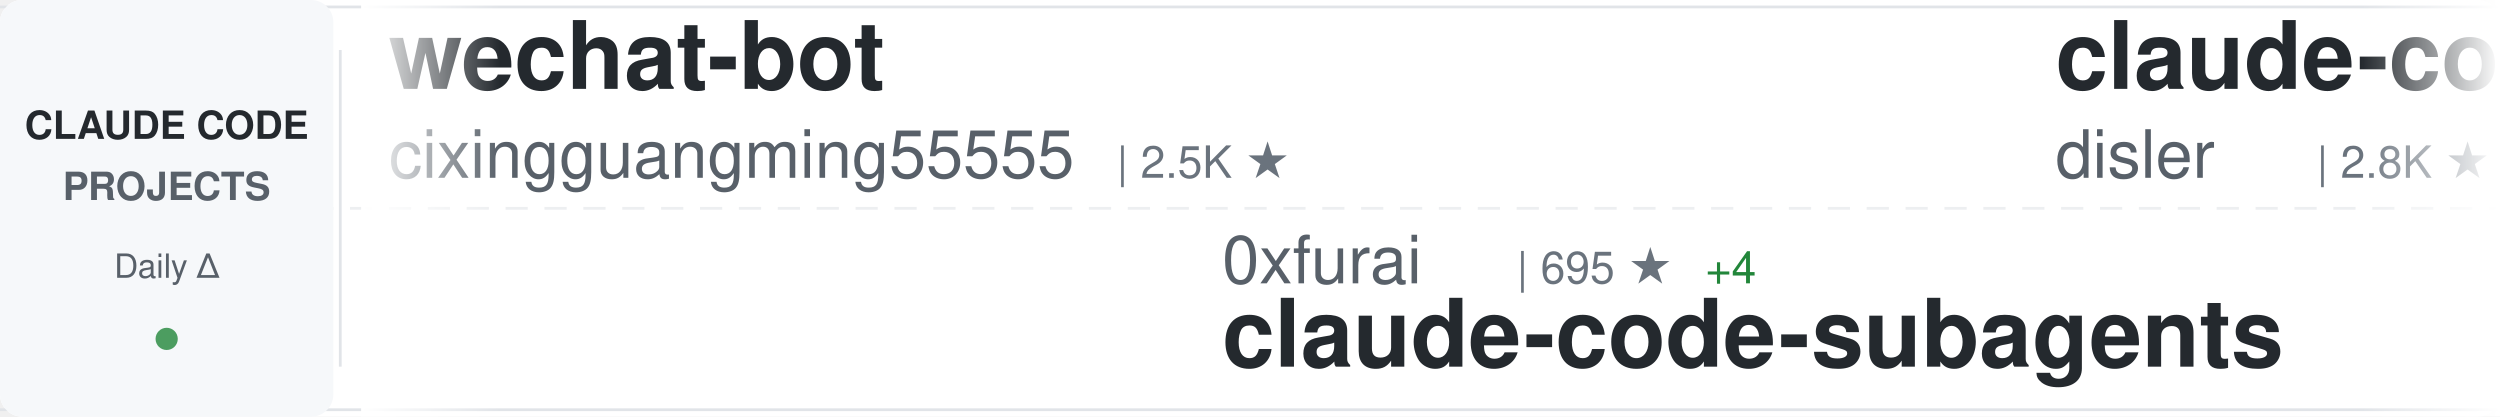
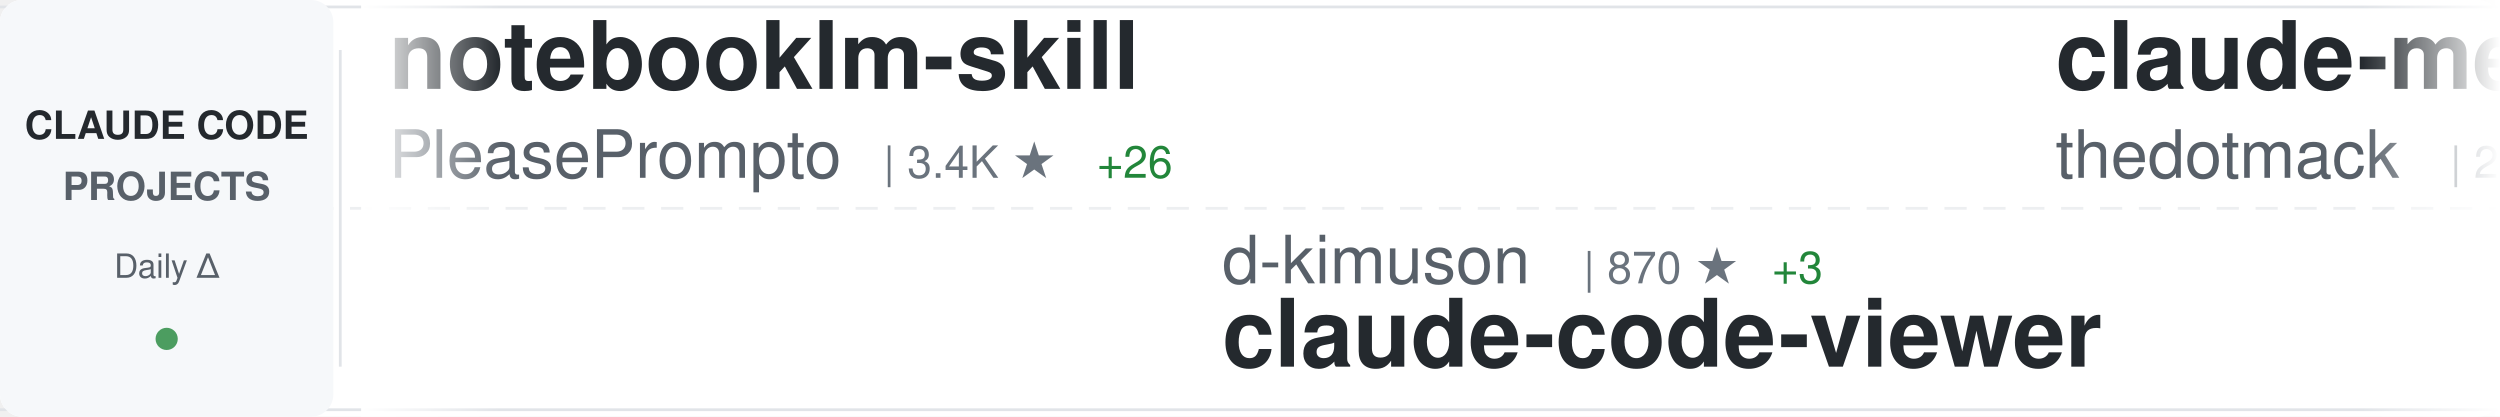
<svg xmlns="http://www.w3.org/2000/svg" width="900" height="150">
  <defs>
    <linearGradient id="awesomeLeftFade" x1="0%" y1="0%" x2="100%" y2="0%">
      <stop offset="0%" style="stop-color:#ffffff;stop-opacity:1" />
      <stop offset="100%" style="stop-color:#ffffff;stop-opacity:0" />
    </linearGradient>
    <linearGradient id="awesomeRightFade" x1="0%" y1="0%" x2="100%" y2="0%">
      <stop offset="0%" style="stop-color:#ffffff;stop-opacity:0" />
      <stop offset="100%" style="stop-color:#ffffff;stop-opacity:1" />
    </linearGradient>
  </defs>
  <rect width="900" height="150" fill="#ffffff" rx="8" />
  <rect x="0" y="2" width="900" height="1" fill="#e1e4e8" />
  <rect x="0" y="147" width="900" height="1" fill="#e1e4e8" />
  <line x1="0" y1="75" x2="900" y2="75" stroke="#e1e4e8" stroke-width="1" stroke-dasharray="8 6" opacity="0.6" />
  <rect x="0" y="0" width="120" height="150" fill="#f6f8fa" rx="8" />
  <text x="60" y="50" font-family="-apple-system, BlinkMacSystemFont, 'Segoe UI', Helvetica, Arial, sans-serif" font-size="14" font-weight="600" fill="#24292e" text-anchor="middle">CLAUDE CODE</text>
  <text x="60" y="72" font-family="-apple-system, BlinkMacSystemFont, 'Segoe UI', Helvetica, Arial, sans-serif" font-size="14" font-weight="600" fill="#586069" text-anchor="middle">PROJECTS</text>
  <text x="60" y="100" font-family="-apple-system, BlinkMacSystemFont, 'Segoe UI', Helvetica, Arial, sans-serif" font-size="12" font-weight="500" fill="#586069" text-anchor="middle">Daily Δ</text>
  <circle cx="60" cy="122" r="4" fill="#22863a" opacity="0.8" />
  <rect x="122" y="18" width="1" height="114" fill="#e1e4e8" />
  <clipPath id="awesomeTickerClip">
    <rect x="130" y="0" width="770" height="150" />
  </clipPath>
  <g clip-path="url(#awesomeTickerClip)">
    <g id="awesomeTickerItems">
      <animateTransform attributeName="transform" attributeType="XML" type="translate" from="0 0" to="-3000 0" dur="54s" repeatCount="indefinite" />
      <g transform="translate(0, 0)">
-         <text x="140" y="32" font-family="-apple-system, BlinkMacSystemFont, 'Segoe UI', Helvetica, Arial, sans-serif" font-size="34" font-weight="600" fill="#24292e">wechat-bot</text>
-         <text x="140" y="64" font-family="-apple-system, BlinkMacSystemFont, 'Segoe UI', Helvetica, Arial, sans-serif" font-size="24" font-weight="400" fill="#586069">cixingguangming55555</text>
-         <text x="402" y="64" font-family="-apple-system, BlinkMacSystemFont, 'Segoe UI', Helvetica, Arial, sans-serif" font-size="16" font-weight="500" fill="#6a737d">| 2.5K ★</text>
+         <text x="140" y="32" font-family="-apple-system, BlinkMacSystemFont, 'Segoe UI', Helvetica, Arial, sans-serif" font-size="34" font-weight="600" fill="#24292e">notebooklm-skill</text>
+         <text x="140" y="64" font-family="-apple-system, BlinkMacSystemFont, 'Segoe UI', Helvetica, Arial, sans-serif" font-size="24" font-weight="400" fill="#586069">PleasePrompto</text>
+         <text x="318" y="64" font-family="-apple-system, BlinkMacSystemFont, 'Segoe UI', Helvetica, Arial, sans-serif" font-size="16" font-weight="500" fill="#6a737d">| 3.4K ★</text>
+         <text x="395" y="64" font-family="-apple-system, BlinkMacSystemFont, 'Segoe UI', Helvetica, Arial, sans-serif" font-size="16" font-weight="500" fill="#22863a"> +26</text>
      </g>
      <g transform="translate(300, 0)">
+         <text x="140" y="102" font-family="-apple-system, BlinkMacSystemFont, 'Segoe UI', Helvetica, Arial, sans-serif" font-size="24" font-weight="400" fill="#586069">d-kimuson</text>
+         <text x="270" y="102" font-family="-apple-system, BlinkMacSystemFont, 'Segoe UI', Helvetica, Arial, sans-serif" font-size="16" font-weight="500" fill="#6a737d">| 870 ★</text>
+         <text x="338" y="102" font-family="-apple-system, BlinkMacSystemFont, 'Segoe UI', Helvetica, Arial, sans-serif" font-size="16" font-weight="500" fill="#22863a"> +3</text>
+         <text x="140" y="132" font-family="-apple-system, BlinkMacSystemFont, 'Segoe UI', Helvetica, Arial, sans-serif" font-size="34" font-weight="600" fill="#24292e">claude-code-viewer</text>
+       </g>
+       <g transform="translate(600, 0)">
+         <text x="140" y="32" font-family="-apple-system, BlinkMacSystemFont, 'Segoe UI', Helvetica, Arial, sans-serif" font-size="34" font-weight="600" fill="#24292e">claude-mem</text>
+         <text x="140" y="64" font-family="-apple-system, BlinkMacSystemFont, 'Segoe UI', Helvetica, Arial, sans-serif" font-size="24" font-weight="400" fill="#586069">thedotmack</text>
+         <text x="282" y="64" font-family="-apple-system, BlinkMacSystemFont, 'Segoe UI', Helvetica, Arial, sans-serif" font-size="16" font-weight="500" fill="#6a737d">| 26.9K ★</text>
+         <text x="368" y="64" font-family="-apple-system, BlinkMacSystemFont, 'Segoe UI', Helvetica, Arial, sans-serif" font-size="16" font-weight="500" fill="#22863a"> +665</text>
+       </g>
+       <g transform="translate(900, 0)">
+         <text x="140" y="102" font-family="-apple-system, BlinkMacSystemFont, 'Segoe UI', Helvetica, Arial, sans-serif" font-size="24" font-weight="400" fill="#586069">router-for-me</text>
+         <text x="318" y="102" font-family="-apple-system, BlinkMacSystemFont, 'Segoe UI', Helvetica, Arial, sans-serif" font-size="16" font-weight="500" fill="#6a737d">| 10.1K ★</text>
+         <text x="404" y="102" font-family="-apple-system, BlinkMacSystemFont, 'Segoe UI', Helvetica, Arial, sans-serif" font-size="16" font-weight="500" fill="#22863a"> +142</text>
+         <text x="140" y="132" font-family="-apple-system, BlinkMacSystemFont, 'Segoe UI', Helvetica, Arial, sans-serif" font-size="34" font-weight="600" fill="#24292e">CLIProxyAPI</text>
+       </g>
+       <g transform="translate(1200, 0)">
+         <text x="140" y="32" font-family="-apple-system, BlinkMacSystemFont, 'Segoe UI', Helvetica, Arial, sans-serif" font-size="34" font-weight="600" fill="#24292e">claude-code-requirements...</text>
+         <text x="140" y="64" font-family="-apple-system, BlinkMacSystemFont, 'Segoe UI', Helvetica, Arial, sans-serif" font-size="24" font-weight="400" fill="#586069">rizethereum</text>
+         <text x="294" y="64" font-family="-apple-system, BlinkMacSystemFont, 'Segoe UI', Helvetica, Arial, sans-serif" font-size="16" font-weight="500" fill="#6a737d">| 1.7K ★</text>
+         <text x="371" y="64" font-family="-apple-system, BlinkMacSystemFont, 'Segoe UI', Helvetica, Arial, sans-serif" font-size="16" font-weight="500" fill="#22863a"> +2</text>
+       </g>
+       <g transform="translate(1500, 0)">
+         <text x="140" y="102" font-family="-apple-system, BlinkMacSystemFont, 'Segoe UI', Helvetica, Arial, sans-serif" font-size="24" font-weight="400" fill="#586069">farion1231</text>
+         <text x="282" y="102" font-family="-apple-system, BlinkMacSystemFont, 'Segoe UI', Helvetica, Arial, sans-serif" font-size="16" font-weight="500" fill="#6a737d">| 17.3K ★</text>
+         <text x="368" y="102" font-family="-apple-system, BlinkMacSystemFont, 'Segoe UI', Helvetica, Arial, sans-serif" font-size="16" font-weight="500" fill="#22863a"> +228</text>
+         <text x="140" y="132" font-family="-apple-system, BlinkMacSystemFont, 'Segoe UI', Helvetica, Arial, sans-serif" font-size="34" font-weight="600" fill="#24292e">cc-switch</text>
+       </g>
+       <g transform="translate(1800, 0)">
+         <text x="140" y="32" font-family="-apple-system, BlinkMacSystemFont, 'Segoe UI', Helvetica, Arial, sans-serif" font-size="34" font-weight="600" fill="#24292e">claude-code-source-code-...</text>
+         <text x="140" y="64" font-family="-apple-system, BlinkMacSystemFont, 'Segoe UI', Helvetica, Arial, sans-serif" font-size="24" font-weight="400" fill="#586069">ghuntley</text>
+         <text x="258" y="64" font-family="-apple-system, BlinkMacSystemFont, 'Segoe UI', Helvetica, Arial, sans-serif" font-size="16" font-weight="500" fill="#6a737d">| 832 ★</text>
+         <text x="326" y="64" font-family="-apple-system, BlinkMacSystemFont, 'Segoe UI', Helvetica, Arial, sans-serif" font-size="16" font-weight="500" fill="#22863a"> +1</text>
+       </g>
+       <g transform="translate(2100, 0)">
        <text x="140" y="102" font-family="-apple-system, BlinkMacSystemFont, 'Segoe UI', Helvetica, Arial, sans-serif" font-size="24" font-weight="400" fill="#586069">0xfurai</text>
-         <text x="246" y="102" font-family="-apple-system, BlinkMacSystemFont, 'Segoe UI', Helvetica, Arial, sans-serif" font-size="16" font-weight="500" fill="#6a737d">| 695 ★</text>
+         <text x="246" y="102" font-family="-apple-system, BlinkMacSystemFont, 'Segoe UI', Helvetica, Arial, sans-serif" font-size="16" font-weight="500" fill="#6a737d">| 696 ★</text>
        <text x="314" y="102" font-family="-apple-system, BlinkMacSystemFont, 'Segoe UI', Helvetica, Arial, sans-serif" font-size="16" font-weight="500" fill="#22863a"> +4</text>
        <text x="140" y="132" font-family="-apple-system, BlinkMacSystemFont, 'Segoe UI', Helvetica, Arial, sans-serif" font-size="34" font-weight="600" fill="#24292e">claude-code-subagents</text>
      </g>
-       <g transform="translate(600, 0)">
-         <text x="140" y="32" font-family="-apple-system, BlinkMacSystemFont, 'Segoe UI', Helvetica, Arial, sans-serif" font-size="34" font-weight="600" fill="#24292e">claude-code-hooks-master...</text>
-         <text x="140" y="64" font-family="-apple-system, BlinkMacSystemFont, 'Segoe UI', Helvetica, Arial, sans-serif" font-size="24" font-weight="400" fill="#586069">disler</text>
-         <text x="234" y="64" font-family="-apple-system, BlinkMacSystemFont, 'Segoe UI', Helvetica, Arial, sans-serif" font-size="16" font-weight="500" fill="#6a737d">| 2.8K ★</text>
-         <text x="311" y="64" font-family="-apple-system, BlinkMacSystemFont, 'Segoe UI', Helvetica, Arial, sans-serif" font-size="16" font-weight="500" fill="#22863a"> +79</text>
-       </g>
-       <g transform="translate(900, 0)">
-         <text x="140" y="102" font-family="-apple-system, BlinkMacSystemFont, 'Segoe UI', Helvetica, Arial, sans-serif" font-size="24" font-weight="400" fill="#586069">manzaltu</text>
-         <text x="258" y="102" font-family="-apple-system, BlinkMacSystemFont, 'Segoe UI', Helvetica, Arial, sans-serif" font-size="16" font-weight="500" fill="#6a737d">| 1.3K ★</text>
-         <text x="335" y="102" font-family="-apple-system, BlinkMacSystemFont, 'Segoe UI', Helvetica, Arial, sans-serif" font-size="16" font-weight="500" fill="#22863a"> +2</text>
-         <text x="140" y="132" font-family="-apple-system, BlinkMacSystemFont, 'Segoe UI', Helvetica, Arial, sans-serif" font-size="34" font-weight="600" fill="#24292e">claude-code-ide.el</text>
-       </g>
-       <g transform="translate(1200, 0)">
-         <text x="140" y="32" font-family="-apple-system, BlinkMacSystemFont, 'Segoe UI', Helvetica, Arial, sans-serif" font-size="34" font-weight="600" fill="#24292e">Claude-Code-Usage-Monito...</text>
-         <text x="140" y="64" font-family="-apple-system, BlinkMacSystemFont, 'Segoe UI', Helvetica, Arial, sans-serif" font-size="24" font-weight="400" fill="#586069">Maciek-roboblog</text>
-         <text x="342" y="64" font-family="-apple-system, BlinkMacSystemFont, 'Segoe UI', Helvetica, Arial, sans-serif" font-size="16" font-weight="500" fill="#6a737d">| 6.5K ★</text>
-         <text x="419" y="64" font-family="-apple-system, BlinkMacSystemFont, 'Segoe UI', Helvetica, Arial, sans-serif" font-size="16" font-weight="500" fill="#22863a"> +17</text>
-       </g>
-       <g transform="translate(1500, 0)">
-         <text x="140" y="102" font-family="-apple-system, BlinkMacSystemFont, 'Segoe UI', Helvetica, Arial, sans-serif" font-size="24" font-weight="400" fill="#586069">https-deeplearning-ai</text>
-         <text x="414" y="102" font-family="-apple-system, BlinkMacSystemFont, 'Segoe UI', Helvetica, Arial, sans-serif" font-size="16" font-weight="500" fill="#6a737d">| 399 ★</text>
-         <text x="140" y="132" font-family="-apple-system, BlinkMacSystemFont, 'Segoe UI', Helvetica, Arial, sans-serif" font-size="34" font-weight="600" fill="#24292e">sc-claude-code-files</text>
-       </g>
-       <g transform="translate(1800, 0)">
-         <text x="140" y="32" font-family="-apple-system, BlinkMacSystemFont, 'Segoe UI', Helvetica, Arial, sans-serif" font-size="34" font-weight="600" fill="#24292e">claude-code-proxy</text>
-         <text x="140" y="64" font-family="-apple-system, BlinkMacSystemFont, 'Segoe UI', Helvetica, Arial, sans-serif" font-size="24" font-weight="400" fill="#586069">fuergaosi233</text>
-         <text x="306" y="64" font-family="-apple-system, BlinkMacSystemFont, 'Segoe UI', Helvetica, Arial, sans-serif" font-size="16" font-weight="500" fill="#6a737d">| 2.0K ★</text>
-         <text x="383" y="64" font-family="-apple-system, BlinkMacSystemFont, 'Segoe UI', Helvetica, Arial, sans-serif" font-size="16" font-weight="500" fill="#22863a"> +7</text>
-       </g>
-       <g transform="translate(2100, 0)">
-         <text x="140" y="102" font-family="-apple-system, BlinkMacSystemFont, 'Segoe UI', Helvetica, Arial, sans-serif" font-size="24" font-weight="400" fill="#586069">zhukunpenglinyutong</text>
-         <text x="390" y="102" font-family="-apple-system, BlinkMacSystemFont, 'Segoe UI', Helvetica, Arial, sans-serif" font-size="16" font-weight="500" fill="#6a737d">| 1.2K ★</text>
-         <text x="467" y="102" font-family="-apple-system, BlinkMacSystemFont, 'Segoe UI', Helvetica, Arial, sans-serif" font-size="16" font-weight="500" fill="#22863a"> +11</text>
-         <text x="140" y="132" font-family="-apple-system, BlinkMacSystemFont, 'Segoe UI', Helvetica, Arial, sans-serif" font-size="34" font-weight="600" fill="#24292e">idea-claude-code-gui</text>
-       </g>
      <g transform="translate(2400, 0)">
-         <text x="140" y="32" font-family="-apple-system, BlinkMacSystemFont, 'Segoe UI', Helvetica, Arial, sans-serif" font-size="34" font-weight="600" fill="#24292e">everything-claude-code</text>
-         <text x="140" y="64" font-family="-apple-system, BlinkMacSystemFont, 'Segoe UI', Helvetica, Arial, sans-serif" font-size="24" font-weight="400" fill="#586069">affaan-m</text>
-         <text x="258" y="64" font-family="-apple-system, BlinkMacSystemFont, 'Segoe UI', Helvetica, Arial, sans-serif" font-size="16" font-weight="500" fill="#6a737d">| 43.5K ★</text>
-         <text x="344" y="64" font-family="-apple-system, BlinkMacSystemFont, 'Segoe UI', Helvetica, Arial, sans-serif" font-size="16" font-weight="500" fill="#22863a"> +580</text>
+         <text x="140" y="32" font-family="-apple-system, BlinkMacSystemFont, 'Segoe UI', Helvetica, Arial, sans-serif" font-size="34" font-weight="600" fill="#24292e">claude-code-mastering</text>
+         <text x="140" y="64" font-family="-apple-system, BlinkMacSystemFont, 'Segoe UI', Helvetica, Arial, sans-serif" font-size="24" font-weight="400" fill="#586069">revfactory</text>
+         <text x="282" y="64" font-family="-apple-system, BlinkMacSystemFont, 'Segoe UI', Helvetica, Arial, sans-serif" font-size="16" font-weight="500" fill="#6a737d">| 754 ★</text>
+         <text x="350" y="64" font-family="-apple-system, BlinkMacSystemFont, 'Segoe UI', Helvetica, Arial, sans-serif" font-size="16" font-weight="500" fill="#22863a"> +1</text>
      </g>
      <g transform="translate(2700, 0)">
-         <text x="140" y="102" font-family="-apple-system, BlinkMacSystemFont, 'Segoe UI', Helvetica, Arial, sans-serif" font-size="24" font-weight="400" fill="#586069">ykdojo</text>
-         <text x="234" y="102" font-family="-apple-system, BlinkMacSystemFont, 'Segoe UI', Helvetica, Arial, sans-serif" font-size="16" font-weight="500" fill="#6a737d">| 2.5K ★</text>
-         <text x="311" y="102" font-family="-apple-system, BlinkMacSystemFont, 'Segoe UI', Helvetica, Arial, sans-serif" font-size="16" font-weight="500" fill="#22863a"> +231</text>
-         <text x="140" y="132" font-family="-apple-system, BlinkMacSystemFont, 'Segoe UI', Helvetica, Arial, sans-serif" font-size="34" font-weight="600" fill="#24292e">claude-code-tips</text>
+         <text x="140" y="102" font-family="-apple-system, BlinkMacSystemFont, 'Segoe UI', Helvetica, Arial, sans-serif" font-size="24" font-weight="400" fill="#586069">steipete</text>
+         <text x="258" y="102" font-family="-apple-system, BlinkMacSystemFont, 'Segoe UI', Helvetica, Arial, sans-serif" font-size="16" font-weight="500" fill="#6a737d">| 1.1K ★</text>
+         <text x="335" y="102" font-family="-apple-system, BlinkMacSystemFont, 'Segoe UI', Helvetica, Arial, sans-serif" font-size="16" font-weight="500" fill="#22863a"> +2</text>
+         <text x="140" y="132" font-family="-apple-system, BlinkMacSystemFont, 'Segoe UI', Helvetica, Arial, sans-serif" font-size="34" font-weight="600" fill="#24292e">claude-code-mcp</text>
      </g>
      <g transform="translate(3000, 0)">
-         <text x="140" y="32" font-family="-apple-system, BlinkMacSystemFont, 'Segoe UI', Helvetica, Arial, sans-serif" font-size="34" font-weight="600" fill="#24292e">wechat-bot</text>
-         <text x="140" y="64" font-family="-apple-system, BlinkMacSystemFont, 'Segoe UI', Helvetica, Arial, sans-serif" font-size="24" font-weight="400" fill="#586069">cixingguangming55555</text>
-         <text x="402" y="64" font-family="-apple-system, BlinkMacSystemFont, 'Segoe UI', Helvetica, Arial, sans-serif" font-size="16" font-weight="500" fill="#6a737d">| 2.5K ★</text>
+         <text x="140" y="32" font-family="-apple-system, BlinkMacSystemFont, 'Segoe UI', Helvetica, Arial, sans-serif" font-size="34" font-weight="600" fill="#24292e">notebooklm-skill</text>
+         <text x="140" y="64" font-family="-apple-system, BlinkMacSystemFont, 'Segoe UI', Helvetica, Arial, sans-serif" font-size="24" font-weight="400" fill="#586069">PleasePrompto</text>
+         <text x="318" y="64" font-family="-apple-system, BlinkMacSystemFont, 'Segoe UI', Helvetica, Arial, sans-serif" font-size="16" font-weight="500" fill="#6a737d">| 3.4K ★</text>
+         <text x="395" y="64" font-family="-apple-system, BlinkMacSystemFont, 'Segoe UI', Helvetica, Arial, sans-serif" font-size="16" font-weight="500" fill="#22863a"> +26</text>
      </g>
      <g transform="translate(3300, 0)">
-         <text x="140" y="102" font-family="-apple-system, BlinkMacSystemFont, 'Segoe UI', Helvetica, Arial, sans-serif" font-size="24" font-weight="400" fill="#586069">0xfurai</text>
-         <text x="246" y="102" font-family="-apple-system, BlinkMacSystemFont, 'Segoe UI', Helvetica, Arial, sans-serif" font-size="16" font-weight="500" fill="#6a737d">| 695 ★</text>
-         <text x="314" y="102" font-family="-apple-system, BlinkMacSystemFont, 'Segoe UI', Helvetica, Arial, sans-serif" font-size="16" font-weight="500" fill="#22863a"> +4</text>
-         <text x="140" y="132" font-family="-apple-system, BlinkMacSystemFont, 'Segoe UI', Helvetica, Arial, sans-serif" font-size="34" font-weight="600" fill="#24292e">claude-code-subagents</text>
+         <text x="140" y="102" font-family="-apple-system, BlinkMacSystemFont, 'Segoe UI', Helvetica, Arial, sans-serif" font-size="24" font-weight="400" fill="#586069">d-kimuson</text>
+         <text x="270" y="102" font-family="-apple-system, BlinkMacSystemFont, 'Segoe UI', Helvetica, Arial, sans-serif" font-size="16" font-weight="500" fill="#6a737d">| 870 ★</text>
+         <text x="338" y="102" font-family="-apple-system, BlinkMacSystemFont, 'Segoe UI', Helvetica, Arial, sans-serif" font-size="16" font-weight="500" fill="#22863a"> +3</text>
+         <text x="140" y="132" font-family="-apple-system, BlinkMacSystemFont, 'Segoe UI', Helvetica, Arial, sans-serif" font-size="34" font-weight="600" fill="#24292e">claude-code-viewer</text>
      </g>
      <g transform="translate(3600, 0)">
-         <text x="140" y="32" font-family="-apple-system, BlinkMacSystemFont, 'Segoe UI', Helvetica, Arial, sans-serif" font-size="34" font-weight="600" fill="#24292e">claude-code-hooks-master...</text>
-         <text x="140" y="64" font-family="-apple-system, BlinkMacSystemFont, 'Segoe UI', Helvetica, Arial, sans-serif" font-size="24" font-weight="400" fill="#586069">disler</text>
-         <text x="234" y="64" font-family="-apple-system, BlinkMacSystemFont, 'Segoe UI', Helvetica, Arial, sans-serif" font-size="16" font-weight="500" fill="#6a737d">| 2.8K ★</text>
-         <text x="311" y="64" font-family="-apple-system, BlinkMacSystemFont, 'Segoe UI', Helvetica, Arial, sans-serif" font-size="16" font-weight="500" fill="#22863a"> +79</text>
+         <text x="140" y="32" font-family="-apple-system, BlinkMacSystemFont, 'Segoe UI', Helvetica, Arial, sans-serif" font-size="34" font-weight="600" fill="#24292e">claude-mem</text>
+         <text x="140" y="64" font-family="-apple-system, BlinkMacSystemFont, 'Segoe UI', Helvetica, Arial, sans-serif" font-size="24" font-weight="400" fill="#586069">thedotmack</text>
+         <text x="282" y="64" font-family="-apple-system, BlinkMacSystemFont, 'Segoe UI', Helvetica, Arial, sans-serif" font-size="16" font-weight="500" fill="#6a737d">| 26.9K ★</text>
+         <text x="368" y="64" font-family="-apple-system, BlinkMacSystemFont, 'Segoe UI', Helvetica, Arial, sans-serif" font-size="16" font-weight="500" fill="#22863a"> +665</text>
      </g>
      <g transform="translate(3900, 0)">
-         <text x="140" y="102" font-family="-apple-system, BlinkMacSystemFont, 'Segoe UI', Helvetica, Arial, sans-serif" font-size="24" font-weight="400" fill="#586069">manzaltu</text>
-         <text x="258" y="102" font-family="-apple-system, BlinkMacSystemFont, 'Segoe UI', Helvetica, Arial, sans-serif" font-size="16" font-weight="500" fill="#6a737d">| 1.3K ★</text>
-         <text x="335" y="102" font-family="-apple-system, BlinkMacSystemFont, 'Segoe UI', Helvetica, Arial, sans-serif" font-size="16" font-weight="500" fill="#22863a"> +2</text>
-         <text x="140" y="132" font-family="-apple-system, BlinkMacSystemFont, 'Segoe UI', Helvetica, Arial, sans-serif" font-size="34" font-weight="600" fill="#24292e">claude-code-ide.el</text>
+         <text x="140" y="102" font-family="-apple-system, BlinkMacSystemFont, 'Segoe UI', Helvetica, Arial, sans-serif" font-size="24" font-weight="400" fill="#586069">router-for-me</text>
+         <text x="318" y="102" font-family="-apple-system, BlinkMacSystemFont, 'Segoe UI', Helvetica, Arial, sans-serif" font-size="16" font-weight="500" fill="#6a737d">| 10.1K ★</text>
+         <text x="404" y="102" font-family="-apple-system, BlinkMacSystemFont, 'Segoe UI', Helvetica, Arial, sans-serif" font-size="16" font-weight="500" fill="#22863a"> +142</text>
+         <text x="140" y="132" font-family="-apple-system, BlinkMacSystemFont, 'Segoe UI', Helvetica, Arial, sans-serif" font-size="34" font-weight="600" fill="#24292e">CLIProxyAPI</text>
      </g>
    </g>
  </g>
  <rect x="130" y="0" width="50" height="150" fill="url(#awesomeLeftFade)" />
  <rect x="850" y="0" width="50" height="150" fill="url(#awesomeRightFade)" />
</svg>
